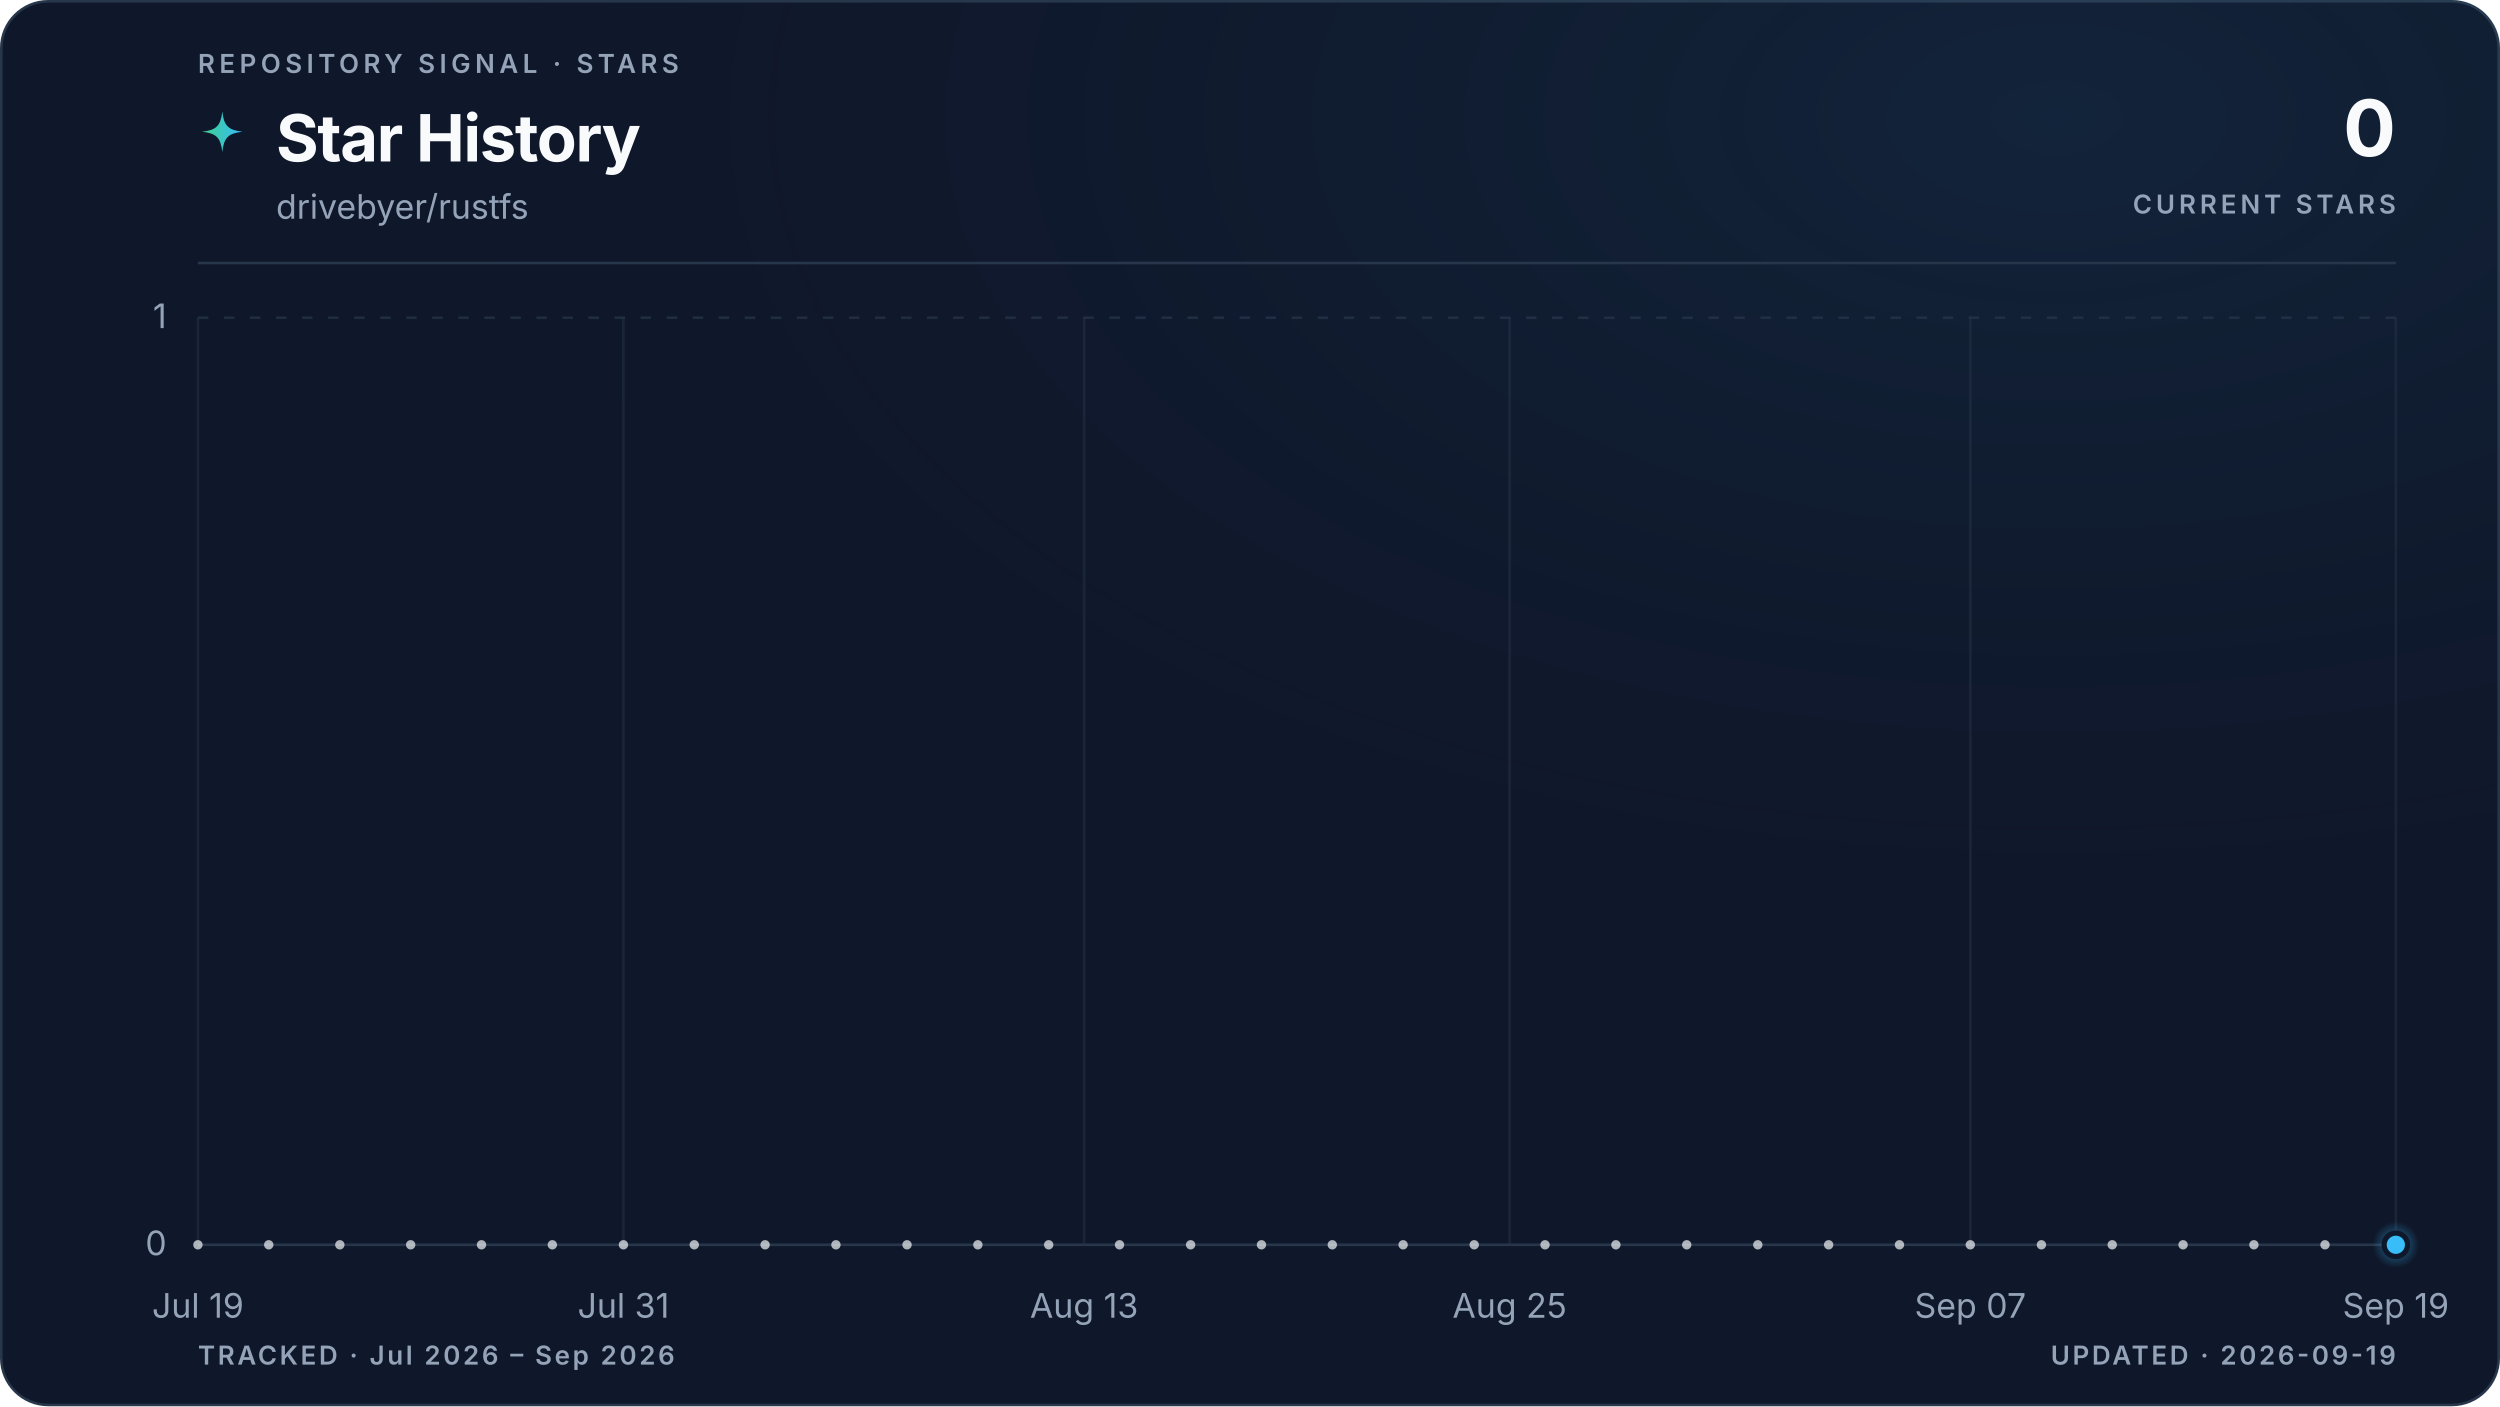
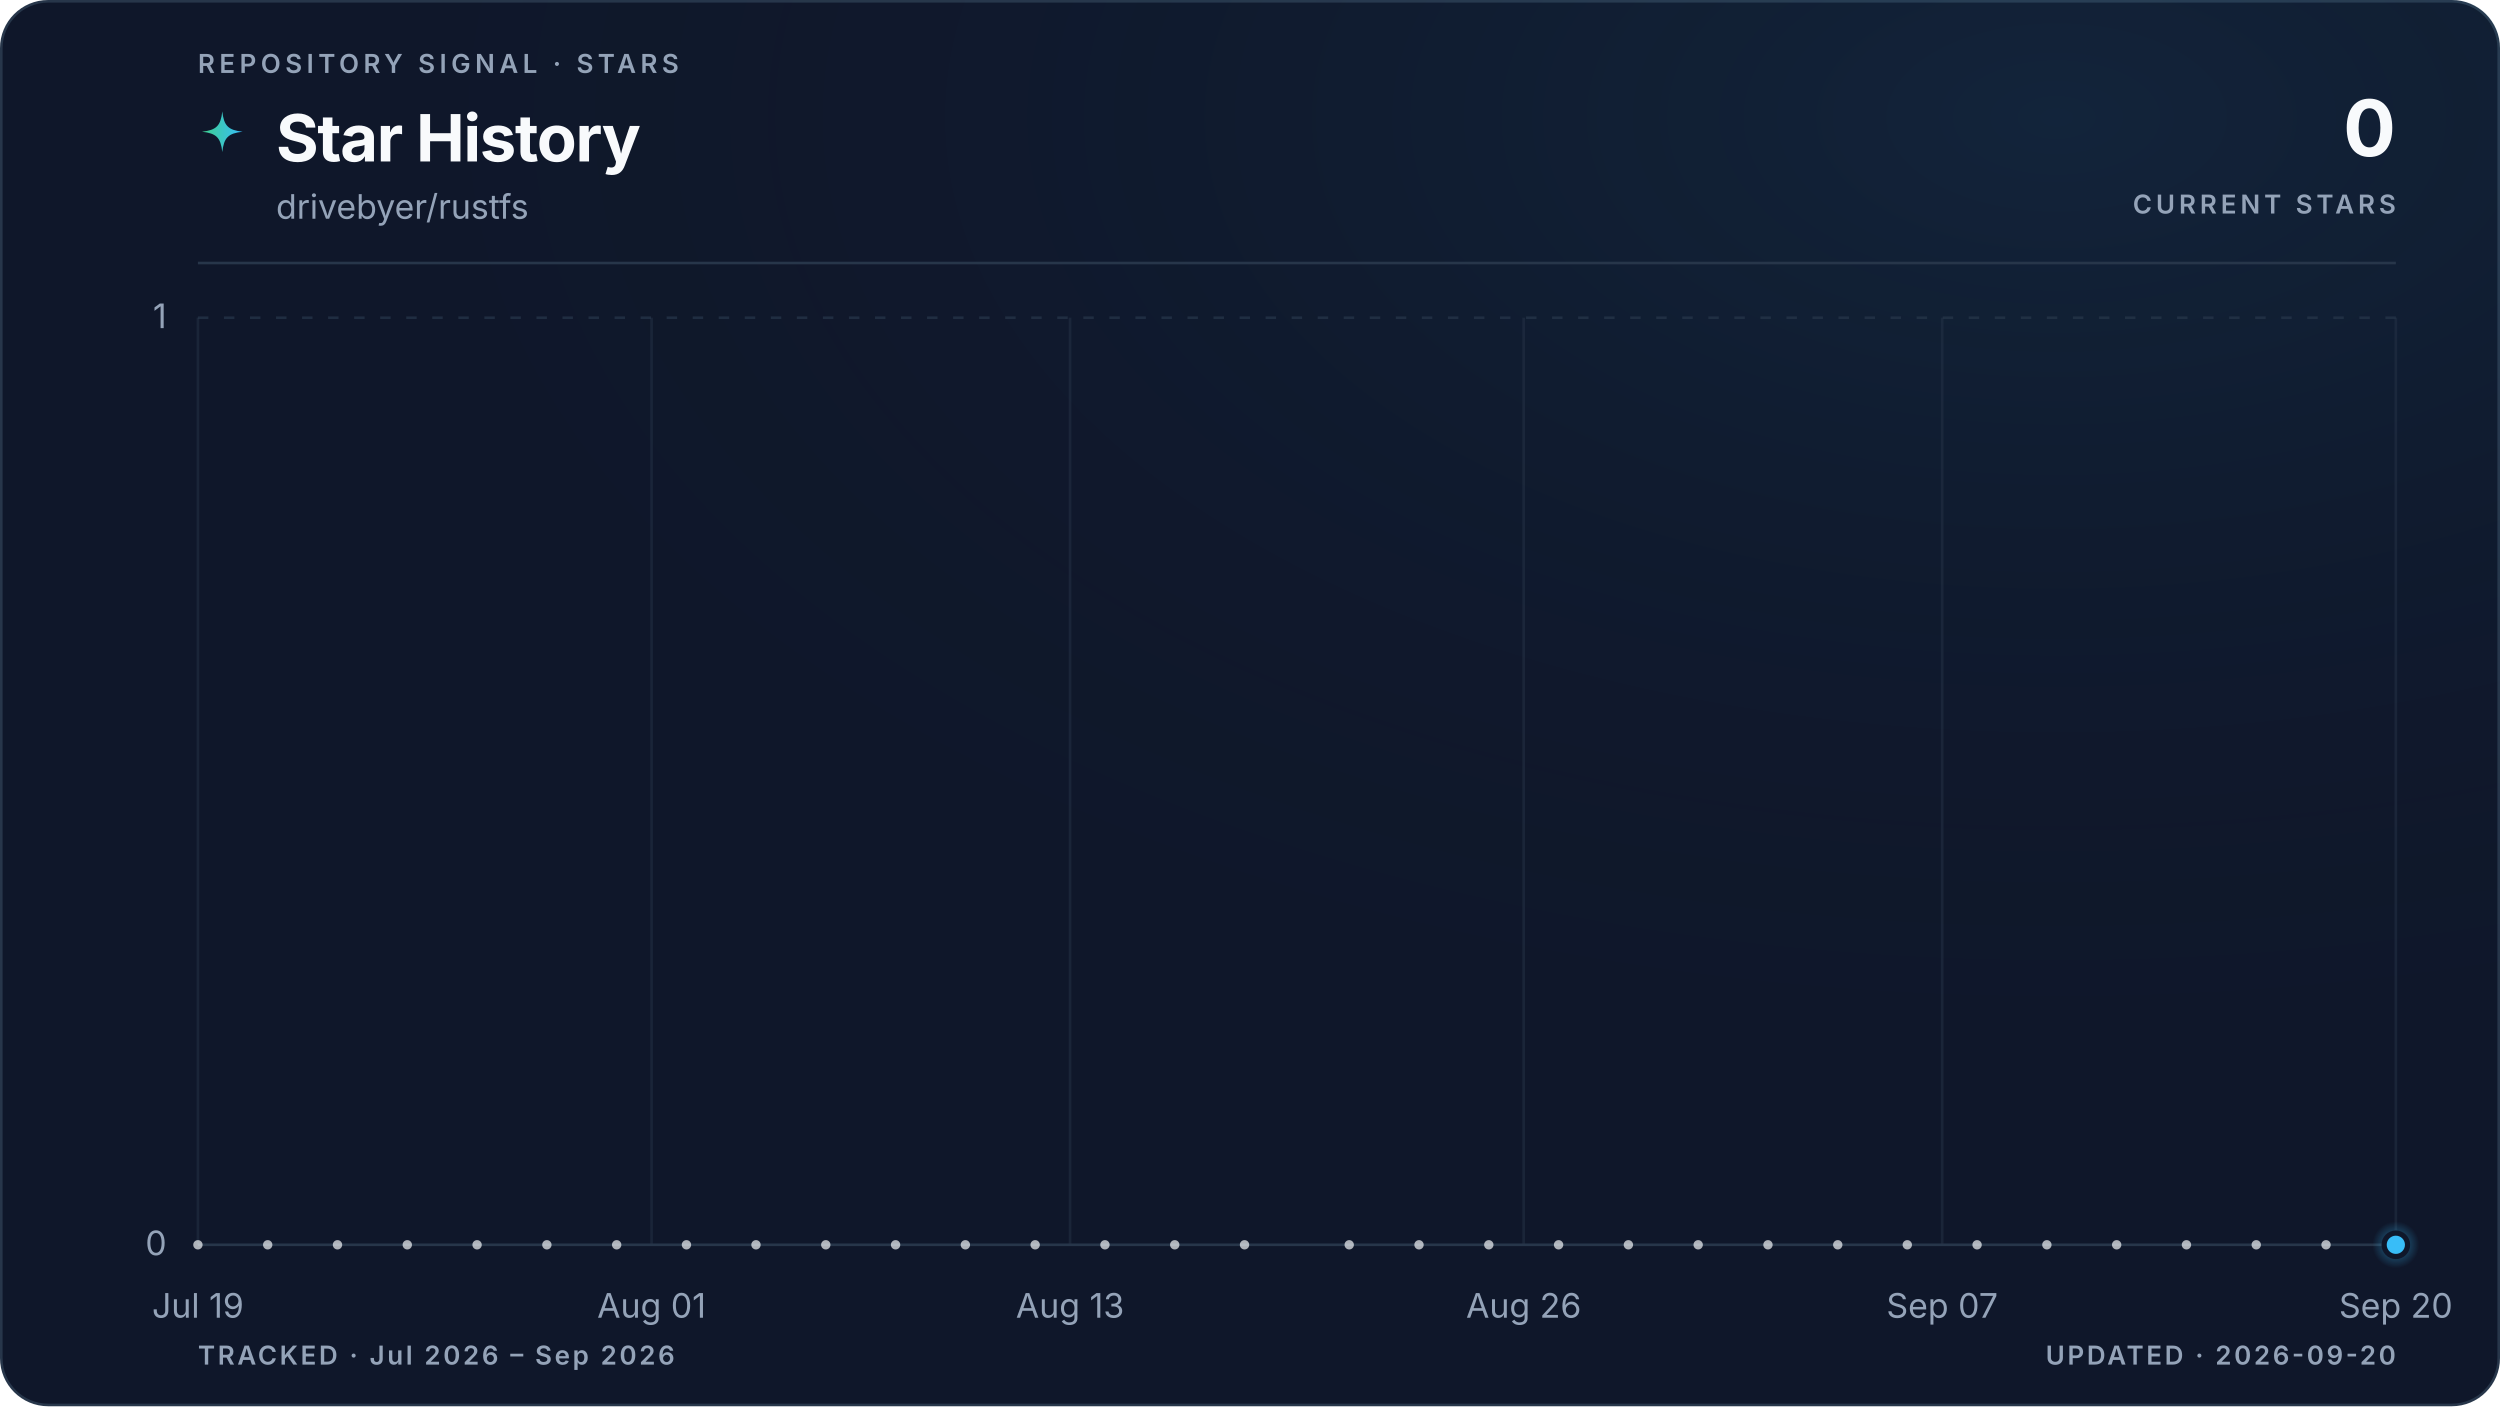
<svg xmlns="http://www.w3.org/2000/svg" viewBox="0 0 960 540" role="img" aria-labelledby="title description" data-style="gradient" data-variant="glow" data-layout="editorial" data-animated="true">
  <defs>
    <linearGradient id="trend" x1="0" y1="0" x2="1" y2="0">
      <stop offset="0%" stop-color="#3ecf8e" />
      <stop offset="100%" stop-color="#38bdf8" />
    </linearGradient>
    <linearGradient id="area" x1="0" y1="0" x2="0" y2="1">
      <stop offset="0%" stop-color="#3ecf8e" stop-opacity="0.22" />
      <stop offset="55%" stop-color="#38bdf8" stop-opacity="0.06" />
      <stop offset="100%" stop-color="#38bdf8" stop-opacity="0" />
    </linearGradient>
    <radialGradient id="marker-halo" cx="50%" cy="50%" r="50%">
      <stop offset="0%" stop-color="#38bdf8" stop-opacity="0.55" />
      <stop offset="100%" stop-color="#38bdf8" stop-opacity="0" />
    </radialGradient>
    <radialGradient id="surface-glow" cx="82%" cy="8%" r="70%">
      <stop offset="0%" stop-color="#38bdf8" stop-opacity="0.08" />
      <stop offset="100%" stop-color="#0f172a" stop-opacity="0" />
    </radialGradient>
    <filter id="trend-glow" x="-20%" y="-20%" width="140%" height="140%">
      <feGaussianBlur stdDeviation="5" />
    </filter>
  </defs>
  <style>
.trend-enter{transform-box:fill-box;transform-origin:center;animation:trend-enter 520ms cubic-bezier(0.16,1,0.3,1)}
.marker-enter{transform-box:fill-box;transform-origin:center;animation:marker-enter 320ms cubic-bezier(0.16,1,0.3,1) 200ms both}
.marker-pulse{transform-box:fill-box;transform-origin:center;animation:marker-pulse 2.6s ease-out infinite}
@keyframes trend-enter{from{opacity:.35;transform:translateY(10px)}to{opacity:1;transform:translateY(0)}}
@keyframes marker-enter{from{opacity:0;transform:scale(.4)}to{opacity:1;transform:scale(1)}}
@keyframes marker-pulse{0%{opacity:.5;transform:scale(.7)}70%,100%{opacity:0;transform:scale(2.1)}}
@media (prefers-reduced-motion:reduce){.trend-enter,.marker-enter,.marker-pulse{animation:none!important}}
@media (prefers-reduced-motion:reduce){.marker-pulse{opacity:0}}
</style>
  <rect x="0.5" y="0.5" width="959" height="539" fill="#0f172a" stroke="#27364a" stroke-width="1" rx="18" />
  <rect width="960" height="540" fill="url(#surface-glow)" rx="18" />
  <text x="76" y="28" fill="#94a3b8" font-family="ui-sans-serif, system-ui, -apple-system, BlinkMacSystemFont, 'Segoe UI', sans-serif" font-size="10" font-weight="600" letter-spacing="1.7">REPOSITORY SIGNAL · STARS</text>
  <path d="M12 1c.8 7.1 2.9 9.2 10 10-7.1.8-9.2 2.9-10 10-.8-7.1-2.9-9.2-10-10 7.1-.8 9.2-2.9 10-10Z" transform="translate(76 42) scale(.78)" fill="url(#trend)" aria-hidden="true" />
  <text x="106" y="62" fill="#f8fafc" font-family="ui-sans-serif, system-ui, -apple-system, BlinkMacSystemFont, 'Segoe UI', sans-serif" font-size="25" font-weight="700" letter-spacing="-0.5">Star History</text>
  <text x="106" y="84" fill="#94a3b8" font-family="ui-sans-serif, system-ui, -apple-system, BlinkMacSystemFont, 'Segoe UI', sans-serif" font-size="13">drivebyer/rustfs</text>
  <text x="920" y="60" fill="#f8fafc" font-family="ui-sans-serif, system-ui, -apple-system, BlinkMacSystemFont, 'Segoe UI', sans-serif" font-size="30" font-weight="700" letter-spacing="-0.6" text-anchor="end">0</text>
  <text x="920" y="82" fill="#94a3b8" font-family="ui-sans-serif, system-ui, -apple-system, BlinkMacSystemFont, 'Segoe UI', sans-serif" font-size="10" font-weight="600" letter-spacing="1.5" text-anchor="end">CURRENT STARS</text>
  <line x1="76" y1="101" x2="920" y2="101" stroke="#27364a" stroke-width="1" />
  <line x1="76" y1="478.0" x2="920" y2="478.0" stroke="#27364a" stroke-width="1" stroke-dasharray="0" opacity="1" />
  <text x="64" y="482.0" fill="#94a3b8" font-family="ui-sans-serif, system-ui, -apple-system, BlinkMacSystemFont, 'Segoe UI', sans-serif" font-size="13" text-anchor="end">0</text>
  <line x1="76" y1="122.0" x2="920" y2="122.0" stroke="#27364a" stroke-width="1" stroke-dasharray="4 6" opacity="0.7" />
  <text x="64" y="126.0" fill="#94a3b8" font-family="ui-sans-serif, system-ui, -apple-system, BlinkMacSystemFont, 'Segoe UI', sans-serif" font-size="13" text-anchor="end">1</text>
  <line x1="76.0" y1="122" x2="76.0" y2="478" stroke="#27364a" stroke-width="1" opacity="0.45" />
  <text x="76.0" y="506" fill="#94a3b8" font-family="ui-sans-serif, system-ui, -apple-system, BlinkMacSystemFont, 'Segoe UI', sans-serif" font-size="13" text-anchor="middle">Jul 19</text>
-   <line x1="239.4" y1="122" x2="239.4" y2="478" stroke="#27364a" stroke-width="1" opacity="0.45" />
-   <text x="239.4" y="506" fill="#94a3b8" font-family="ui-sans-serif, system-ui, -apple-system, BlinkMacSystemFont, 'Segoe UI', sans-serif" font-size="13" text-anchor="middle">Jul 31</text>
-   <line x1="416.3" y1="122" x2="416.3" y2="478" stroke="#27364a" stroke-width="1" opacity="0.45" />
-   <text x="416.3" y="506" fill="#94a3b8" font-family="ui-sans-serif, system-ui, -apple-system, BlinkMacSystemFont, 'Segoe UI', sans-serif" font-size="13" text-anchor="middle">Aug 13</text>
-   <line x1="579.7" y1="122" x2="579.7" y2="478" stroke="#27364a" stroke-width="1" opacity="0.45" />
-   <text x="579.7" y="506" fill="#94a3b8" font-family="ui-sans-serif, system-ui, -apple-system, BlinkMacSystemFont, 'Segoe UI', sans-serif" font-size="13" text-anchor="middle">Aug 25</text>
-   <line x1="756.6" y1="122" x2="756.6" y2="478" stroke="#27364a" stroke-width="1" opacity="0.45" />
-   <text x="756.6" y="506" fill="#94a3b8" font-family="ui-sans-serif, system-ui, -apple-system, BlinkMacSystemFont, 'Segoe UI', sans-serif" font-size="13" text-anchor="middle">Sep 07</text>
+   <line x1="250.2" y1="122" x2="250.2" y2="478" stroke="#27364a" stroke-width="1" opacity="0.45" />
+   <text x="250.2" y="506" fill="#94a3b8" font-family="ui-sans-serif, system-ui, -apple-system, BlinkMacSystemFont, 'Segoe UI', sans-serif" font-size="13" text-anchor="middle">Aug 01</text>
+   <line x1="410.9" y1="122" x2="410.9" y2="478" stroke="#27364a" stroke-width="1" opacity="0.45" />
+   <text x="410.9" y="506" fill="#94a3b8" font-family="ui-sans-serif, system-ui, -apple-system, BlinkMacSystemFont, 'Segoe UI', sans-serif" font-size="13" text-anchor="middle">Aug 13</text>
+   <line x1="585.1" y1="122" x2="585.1" y2="478" stroke="#27364a" stroke-width="1" opacity="0.45" />
+   <text x="585.1" y="506" fill="#94a3b8" font-family="ui-sans-serif, system-ui, -apple-system, BlinkMacSystemFont, 'Segoe UI', sans-serif" font-size="13" text-anchor="middle">Aug 26</text>
+   <line x1="745.8" y1="122" x2="745.8" y2="478" stroke="#27364a" stroke-width="1" opacity="0.45" />
+   <text x="745.8" y="506" fill="#94a3b8" font-family="ui-sans-serif, system-ui, -apple-system, BlinkMacSystemFont, 'Segoe UI', sans-serif" font-size="13" text-anchor="middle">Sep 07</text>
  <line x1="920.0" y1="122" x2="920.0" y2="478" stroke="#27364a" stroke-width="1" opacity="0.45" />
-   <text x="920.0" y="506" fill="#94a3b8" font-family="ui-sans-serif, system-ui, -apple-system, BlinkMacSystemFont, 'Segoe UI', sans-serif" font-size="13" text-anchor="middle">Sep 19</text>
+   <text x="920.0" y="506" fill="#94a3b8" font-family="ui-sans-serif, system-ui, -apple-system, BlinkMacSystemFont, 'Segoe UI', sans-serif" font-size="13" text-anchor="middle">Sep 20</text>
  <g class="trend-enter">
-     <path d="M 76.0 478.0 C 80.5 478.0, 85.1 478.0, 89.6 478.0 C 94.2 478.0, 98.7 478.0, 103.2 478.0 C 107.8 478.0, 112.3 478.0, 116.8 478.0 C 121.4 478.0, 125.9 478.0, 130.5 478.0 C 135.0 478.0, 139.5 478.0, 144.1 478.0 C 148.6 478.0, 153.1 478.0, 157.7 478.0 C 162.2 478.0, 166.8 478.0, 171.3 478.0 C 175.8 478.0, 180.4 478.0, 184.9 478.0 C 189.4 478.0, 194.0 478.0, 198.5 478.0 C 203.1 478.0, 207.6 478.0, 212.1 478.0 C 216.7 478.0, 221.2 478.0, 225.7 478.0 C 230.3 478.0, 234.8 478.0, 239.4 478.0 C 243.9 478.0, 248.4 478.0, 253.0 478.0 C 257.5 478.0, 262.0 478.0, 266.6 478.0 C 271.1 478.0, 275.7 478.0, 280.2 478.0 C 284.7 478.0, 289.3 478.0, 293.8 478.0 C 298.3 478.0, 302.9 478.0, 307.4 478.0 C 312.0 478.0, 316.5 478.0, 321.0 478.0 C 325.6 478.0, 330.1 478.0, 334.6 478.0 C 339.2 478.0, 343.7 478.0, 348.3 478.0 C 352.8 478.0, 357.3 478.0, 361.9 478.0 C 366.4 478.0, 370.9 478.0, 375.5 478.0 C 380.0 478.0, 384.6 478.0, 389.1 478.0 C 393.6 478.0, 398.2 478.0, 402.7 478.0 C 407.2 478.0, 411.8 478.0, 416.3 478.0 C 420.9 478.0, 425.4 478.0, 429.9 478.0 C 434.5 478.0, 439.0 478.0, 443.5 478.0 C 448.1 478.0, 452.6 478.0, 457.2 478.0 C 461.7 478.0, 466.2 478.0, 470.8 478.0 C 475.3 478.0, 479.8 478.0, 484.4 478.0 C 488.9 478.0, 493.5 478.0, 498.0 478.0 C 502.5 478.0, 507.1 478.0, 511.6 478.0 C 516.2 478.0, 520.7 478.0, 525.2 478.0 C 529.8 478.0, 534.3 478.0, 538.8 478.0 C 543.4 478.0, 547.9 478.0, 552.5 478.0 C 557.0 478.0, 561.5 478.0, 566.1 478.0 C 570.6 478.0, 575.1 478.0, 579.7 478.0 C 584.2 478.0, 588.8 478.0, 593.3 478.0 C 597.8 478.0, 602.4 478.0, 606.9 478.0 C 611.4 478.0, 616.0 478.0, 620.5 478.0 C 625.1 478.0, 629.6 478.0, 634.1 478.0 C 638.7 478.0, 643.2 478.0, 647.7 478.0 C 652.3 478.0, 656.8 478.0, 661.4 478.0 C 665.9 478.0, 670.4 478.0, 675.0 478.0 C 679.5 478.0, 684.0 478.0, 688.6 478.0 C 693.1 478.0, 697.7 478.0, 702.2 478.0 C 706.7 478.0, 711.3 478.0, 715.8 478.0 C 720.3 478.0, 724.9 478.0, 729.4 478.0 C 734.0 478.0, 738.5 478.0, 743.0 478.0 C 747.6 478.0, 752.1 478.0, 756.6 478.0 C 761.2 478.0, 765.7 478.0, 770.3 478.0 C 774.8 478.0, 779.3 478.0, 783.9 478.0 C 788.4 478.0, 792.9 478.0, 797.5 478.0 C 802.0 478.0, 806.6 478.0, 811.1 478.0 C 815.6 478.0, 820.2 478.0, 824.7 478.0 C 829.2 478.0, 833.8 478.0, 838.3 478.0 C 842.9 478.0, 847.4 478.0, 851.9 478.0 C 856.5 478.0, 861.0 478.0, 865.5 478.0 C 870.1 478.0, 874.6 478.0, 879.2 478.0 C 883.7 478.0, 888.2 478.0, 892.8 478.0 C 897.3 478.0, 901.8 478.0, 906.4 478.0 C 910.9 478.0, 915.5 478.0, 920.0 478.0 L 920.0 478.0 L 76.0 478.0 Z" fill="url(#area)" />
-     <path d="M 76.0 478.0 C 80.5 478.0, 85.1 478.0, 89.6 478.0 C 94.2 478.0, 98.7 478.0, 103.2 478.0 C 107.8 478.0, 112.3 478.0, 116.8 478.0 C 121.4 478.0, 125.9 478.0, 130.5 478.0 C 135.0 478.0, 139.5 478.0, 144.1 478.0 C 148.6 478.0, 153.1 478.0, 157.7 478.0 C 162.2 478.0, 166.8 478.0, 171.3 478.0 C 175.8 478.0, 180.4 478.0, 184.9 478.0 C 189.4 478.0, 194.0 478.0, 198.5 478.0 C 203.1 478.0, 207.6 478.0, 212.1 478.0 C 216.7 478.0, 221.2 478.0, 225.7 478.0 C 230.3 478.0, 234.8 478.0, 239.4 478.0 C 243.9 478.0, 248.4 478.0, 253.0 478.0 C 257.5 478.0, 262.0 478.0, 266.6 478.0 C 271.1 478.0, 275.7 478.0, 280.2 478.0 C 284.7 478.0, 289.3 478.0, 293.8 478.0 C 298.3 478.0, 302.9 478.0, 307.4 478.0 C 312.0 478.0, 316.5 478.0, 321.0 478.0 C 325.6 478.0, 330.1 478.0, 334.6 478.0 C 339.2 478.0, 343.7 478.0, 348.3 478.0 C 352.8 478.0, 357.3 478.0, 361.9 478.0 C 366.4 478.0, 370.9 478.0, 375.5 478.0 C 380.0 478.0, 384.6 478.0, 389.1 478.0 C 393.6 478.0, 398.2 478.0, 402.7 478.0 C 407.2 478.0, 411.8 478.0, 416.3 478.0 C 420.9 478.0, 425.4 478.0, 429.9 478.0 C 434.5 478.0, 439.0 478.0, 443.5 478.0 C 448.1 478.0, 452.6 478.0, 457.2 478.0 C 461.7 478.0, 466.2 478.0, 470.8 478.0 C 475.3 478.0, 479.8 478.0, 484.4 478.0 C 488.9 478.0, 493.5 478.0, 498.0 478.0 C 502.5 478.0, 507.1 478.0, 511.6 478.0 C 516.2 478.0, 520.7 478.0, 525.2 478.0 C 529.8 478.0, 534.3 478.0, 538.8 478.0 C 543.4 478.0, 547.9 478.0, 552.5 478.0 C 557.0 478.0, 561.5 478.0, 566.1 478.0 C 570.6 478.0, 575.1 478.0, 579.7 478.0 C 584.2 478.0, 588.8 478.0, 593.3 478.0 C 597.8 478.0, 602.4 478.0, 606.9 478.0 C 611.4 478.0, 616.0 478.0, 620.5 478.0 C 625.1 478.0, 629.6 478.0, 634.1 478.0 C 638.7 478.0, 643.2 478.0, 647.7 478.0 C 652.3 478.0, 656.8 478.0, 661.4 478.0 C 665.9 478.0, 670.4 478.0, 675.0 478.0 C 679.5 478.0, 684.0 478.0, 688.6 478.0 C 693.1 478.0, 697.7 478.0, 702.2 478.0 C 706.7 478.0, 711.3 478.0, 715.8 478.0 C 720.3 478.0, 724.9 478.0, 729.4 478.0 C 734.0 478.0, 738.5 478.0, 743.0 478.0 C 747.6 478.0, 752.1 478.0, 756.6 478.0 C 761.2 478.0, 765.7 478.0, 770.3 478.0 C 774.8 478.0, 779.3 478.0, 783.9 478.0 C 788.4 478.0, 792.9 478.0, 797.5 478.0 C 802.0 478.0, 806.6 478.0, 811.1 478.0 C 815.6 478.0, 820.2 478.0, 824.7 478.0 C 829.2 478.0, 833.8 478.0, 838.3 478.0 C 842.9 478.0, 847.4 478.0, 851.9 478.0 C 856.5 478.0, 861.0 478.0, 865.5 478.0 C 870.1 478.0, 874.6 478.0, 879.2 478.0 C 883.7 478.0, 888.2 478.0, 892.8 478.0 C 897.3 478.0, 901.8 478.0, 906.4 478.0 C 910.9 478.0, 915.5 478.0, 920.0 478.0" fill="none" stroke="url(#trend)" stroke-width="10" stroke-linecap="round" stroke-linejoin="round" opacity="0.10" filter="url(#trend-glow)" />
-     <path d="M 76.0 478.0 C 80.5 478.0, 85.1 478.0, 89.6 478.0 C 94.2 478.0, 98.7 478.0, 103.2 478.0 C 107.8 478.0, 112.3 478.0, 116.8 478.0 C 121.4 478.0, 125.9 478.0, 130.5 478.0 C 135.0 478.0, 139.5 478.0, 144.1 478.0 C 148.6 478.0, 153.1 478.0, 157.7 478.0 C 162.2 478.0, 166.8 478.0, 171.3 478.0 C 175.8 478.0, 180.4 478.0, 184.9 478.0 C 189.4 478.0, 194.0 478.0, 198.5 478.0 C 203.1 478.0, 207.6 478.0, 212.1 478.0 C 216.7 478.0, 221.2 478.0, 225.7 478.0 C 230.3 478.0, 234.8 478.0, 239.4 478.0 C 243.9 478.0, 248.4 478.0, 253.0 478.0 C 257.5 478.0, 262.0 478.0, 266.6 478.0 C 271.1 478.0, 275.7 478.0, 280.2 478.0 C 284.7 478.0, 289.3 478.0, 293.8 478.0 C 298.3 478.0, 302.9 478.0, 307.4 478.0 C 312.0 478.0, 316.5 478.0, 321.0 478.0 C 325.6 478.0, 330.1 478.0, 334.6 478.0 C 339.2 478.0, 343.7 478.0, 348.3 478.0 C 352.8 478.0, 357.3 478.0, 361.9 478.0 C 366.4 478.0, 370.9 478.0, 375.5 478.0 C 380.0 478.0, 384.6 478.0, 389.1 478.0 C 393.6 478.0, 398.2 478.0, 402.7 478.0 C 407.2 478.0, 411.8 478.0, 416.3 478.0 C 420.9 478.0, 425.4 478.0, 429.9 478.0 C 434.5 478.0, 439.0 478.0, 443.5 478.0 C 448.1 478.0, 452.6 478.0, 457.2 478.0 C 461.7 478.0, 466.2 478.0, 470.8 478.0 C 475.3 478.0, 479.8 478.0, 484.4 478.0 C 488.9 478.0, 493.5 478.0, 498.0 478.0 C 502.5 478.0, 507.1 478.0, 511.6 478.0 C 516.2 478.0, 520.7 478.0, 525.2 478.0 C 529.8 478.0, 534.3 478.0, 538.8 478.0 C 543.4 478.0, 547.9 478.0, 552.5 478.0 C 557.0 478.0, 561.5 478.0, 566.1 478.0 C 570.6 478.0, 575.1 478.0, 579.7 478.0 C 584.2 478.0, 588.8 478.0, 593.3 478.0 C 597.8 478.0, 602.4 478.0, 606.9 478.0 C 611.4 478.0, 616.0 478.0, 620.5 478.0 C 625.1 478.0, 629.6 478.0, 634.1 478.0 C 638.7 478.0, 643.2 478.0, 647.7 478.0 C 652.3 478.0, 656.8 478.0, 661.4 478.0 C 665.9 478.0, 670.4 478.0, 675.0 478.0 C 679.5 478.0, 684.0 478.0, 688.6 478.0 C 693.1 478.0, 697.7 478.0, 702.2 478.0 C 706.7 478.0, 711.3 478.0, 715.8 478.0 C 720.3 478.0, 724.9 478.0, 729.4 478.0 C 734.0 478.0, 738.5 478.0, 743.0 478.0 C 747.6 478.0, 752.1 478.0, 756.6 478.0 C 761.2 478.0, 765.7 478.0, 770.3 478.0 C 774.8 478.0, 779.3 478.0, 783.9 478.0 C 788.4 478.0, 792.9 478.0, 797.5 478.0 C 802.0 478.0, 806.6 478.0, 811.1 478.0 C 815.6 478.0, 820.2 478.0, 824.7 478.0 C 829.2 478.0, 833.8 478.0, 838.3 478.0 C 842.9 478.0, 847.4 478.0, 851.9 478.0 C 856.5 478.0, 861.0 478.0, 865.5 478.0 C 870.1 478.0, 874.6 478.0, 879.2 478.0 C 883.7 478.0, 888.2 478.0, 892.8 478.0 C 897.3 478.0, 901.8 478.0, 906.4 478.0 C 910.9 478.0, 915.5 478.0, 920.0 478.0" fill="none" stroke="url(#trend)" stroke-width="3" stroke-linecap="round" stroke-linejoin="round" />
+     <path d="M 76.0 478.0 C 80.5 478.0, 84.9 478.0, 89.4 478.0 C 93.9 478.0, 98.3 478.0, 102.8 478.0 C 107.3 478.0, 111.7 478.0, 116.2 478.0 C 120.7 478.0, 125.1 478.0, 129.6 478.0 C 134.1 478.0, 138.5 478.0, 143.0 478.0 C 147.4 478.0, 151.9 478.0, 156.4 478.0 C 160.8 478.0, 165.3 478.0, 169.8 478.0 C 174.2 478.0, 178.7 478.0, 183.2 478.0 C 187.6 478.0, 192.1 478.0, 196.6 478.0 C 201.0 478.0, 205.5 478.0, 210.0 478.0 C 214.4 478.0, 218.9 478.0, 223.4 478.0 C 227.8 478.0, 232.3 478.0, 236.8 478.0 C 241.2 478.0, 245.7 478.0, 250.2 478.0 C 254.6 478.0, 259.1 478.0, 263.6 478.0 C 268.0 478.0, 272.5 478.0, 277.0 478.0 C 281.4 478.0, 285.9 478.0, 290.3 478.0 C 294.8 478.0, 299.3 478.0, 303.7 478.0 C 308.2 478.0, 312.7 478.0, 317.1 478.0 C 321.6 478.0, 326.1 478.0, 330.5 478.0 C 335.0 478.0, 339.5 478.0, 343.9 478.0 C 348.4 478.0, 352.9 478.0, 357.3 478.0 C 361.8 478.0, 366.3 478.0, 370.7 478.0 C 375.2 478.0, 379.7 478.0, 384.1 478.0 C 388.6 478.0, 393.1 478.0, 397.5 478.0 C 402.0 478.0, 406.5 478.0, 410.9 478.0 C 415.4 478.0, 419.9 478.0, 424.3 478.0 C 428.8 478.0, 433.2 478.0, 437.7 478.0 C 442.2 478.0, 446.6 478.0, 451.1 478.0 C 455.6 478.0, 460.0 478.0, 464.5 478.0 C 469.0 478.0, 473.4 478.0, 477.9 478.0 C 482.4 478.0, 486.8 478.0, 491.3 478.0 C 495.8 478.0, 500.2 478.0, 504.7 478.0 C 509.2 478.0, 513.6 478.0, 518.1 478.0 C 522.6 478.0, 527.0 478.0, 531.5 478.0 C 536.0 478.0, 540.4 478.0, 544.9 478.0 C 549.4 478.0, 553.8 478.0, 558.3 478.0 C 562.8 478.0, 567.2 478.0, 571.7 478.0 C 576.1 478.0, 580.6 478.0, 585.1 478.0 C 589.5 478.0, 594.0 478.0, 598.5 478.0 C 602.9 478.0, 607.4 478.0, 611.9 478.0 C 616.3 478.0, 620.8 478.0, 625.3 478.0 C 629.7 478.0, 634.2 478.0, 638.7 478.0 C 643.1 478.0, 647.6 478.0, 652.1 478.0 C 656.5 478.0, 661.0 478.0, 665.5 478.0 C 669.9 478.0, 674.4 478.0, 678.9 478.0 C 683.3 478.0, 687.8 478.0, 692.3 478.0 C 696.7 478.0, 701.2 478.0, 705.7 478.0 C 710.1 478.0, 714.6 478.0, 719.0 478.0 C 723.5 478.0, 728.0 478.0, 732.4 478.0 C 736.9 478.0, 741.4 478.0, 745.8 478.0 C 750.3 478.0, 754.8 478.0, 759.2 478.0 C 763.7 478.0, 768.2 478.0, 772.6 478.0 C 777.1 478.0, 781.6 478.0, 786.0 478.0 C 790.5 478.0, 795.0 478.0, 799.4 478.0 C 803.9 478.0, 808.4 478.0, 812.8 478.0 C 817.3 478.0, 821.8 478.0, 826.2 478.0 C 830.7 478.0, 835.2 478.0, 839.6 478.0 C 844.1 478.0, 848.6 478.0, 853.0 478.0 C 857.5 478.0, 861.9 478.0, 866.4 478.0 C 870.9 478.0, 875.3 478.0, 879.8 478.0 C 884.3 478.0, 888.7 478.0, 893.2 478.0 C 897.7 478.0, 902.1 478.0, 906.6 478.0 C 911.1 478.0, 915.5 478.0, 920.0 478.0 L 920.0 478.0 L 76.0 478.0 Z" fill="url(#area)" />
+     <path d="M 76.0 478.0 C 80.5 478.0, 84.9 478.0, 89.4 478.0 C 93.9 478.0, 98.3 478.0, 102.8 478.0 C 107.3 478.0, 111.7 478.0, 116.2 478.0 C 120.7 478.0, 125.1 478.0, 129.6 478.0 C 134.1 478.0, 138.5 478.0, 143.0 478.0 C 147.4 478.0, 151.9 478.0, 156.4 478.0 C 160.8 478.0, 165.3 478.0, 169.8 478.0 C 174.2 478.0, 178.7 478.0, 183.2 478.0 C 187.6 478.0, 192.1 478.0, 196.6 478.0 C 201.0 478.0, 205.5 478.0, 210.0 478.0 C 214.4 478.0, 218.9 478.0, 223.4 478.0 C 227.8 478.0, 232.3 478.0, 236.8 478.0 C 241.2 478.0, 245.7 478.0, 250.2 478.0 C 254.6 478.0, 259.1 478.0, 263.6 478.0 C 268.0 478.0, 272.5 478.0, 277.0 478.0 C 281.4 478.0, 285.9 478.0, 290.3 478.0 C 294.8 478.0, 299.3 478.0, 303.7 478.0 C 308.2 478.0, 312.7 478.0, 317.1 478.0 C 321.6 478.0, 326.1 478.0, 330.5 478.0 C 335.0 478.0, 339.5 478.0, 343.9 478.0 C 348.4 478.0, 352.9 478.0, 357.3 478.0 C 361.8 478.0, 366.3 478.0, 370.7 478.0 C 375.2 478.0, 379.7 478.0, 384.1 478.0 C 388.6 478.0, 393.1 478.0, 397.5 478.0 C 402.0 478.0, 406.5 478.0, 410.9 478.0 C 415.4 478.0, 419.9 478.0, 424.3 478.0 C 428.8 478.0, 433.2 478.0, 437.7 478.0 C 442.2 478.0, 446.6 478.0, 451.1 478.0 C 455.6 478.0, 460.0 478.0, 464.5 478.0 C 469.0 478.0, 473.4 478.0, 477.9 478.0 C 482.4 478.0, 486.8 478.0, 491.3 478.0 C 495.8 478.0, 500.2 478.0, 504.7 478.0 C 509.2 478.0, 513.6 478.0, 518.1 478.0 C 522.6 478.0, 527.0 478.0, 531.5 478.0 C 536.0 478.0, 540.4 478.0, 544.9 478.0 C 549.4 478.0, 553.8 478.0, 558.3 478.0 C 562.8 478.0, 567.2 478.0, 571.7 478.0 C 576.1 478.0, 580.6 478.0, 585.1 478.0 C 589.5 478.0, 594.0 478.0, 598.5 478.0 C 602.9 478.0, 607.4 478.0, 611.9 478.0 C 616.3 478.0, 620.8 478.0, 625.3 478.0 C 629.7 478.0, 634.2 478.0, 638.7 478.0 C 643.1 478.0, 647.6 478.0, 652.1 478.0 C 656.5 478.0, 661.0 478.0, 665.5 478.0 C 669.9 478.0, 674.4 478.0, 678.9 478.0 C 683.3 478.0, 687.8 478.0, 692.3 478.0 C 696.7 478.0, 701.2 478.0, 705.7 478.0 C 710.1 478.0, 714.6 478.0, 719.0 478.0 C 723.5 478.0, 728.0 478.0, 732.4 478.0 C 736.9 478.0, 741.4 478.0, 745.8 478.0 C 750.3 478.0, 754.8 478.0, 759.2 478.0 C 763.7 478.0, 768.2 478.0, 772.6 478.0 C 777.1 478.0, 781.6 478.0, 786.0 478.0 C 790.5 478.0, 795.0 478.0, 799.4 478.0 C 803.9 478.0, 808.4 478.0, 812.8 478.0 C 817.3 478.0, 821.8 478.0, 826.2 478.0 C 830.7 478.0, 835.2 478.0, 839.6 478.0 C 844.1 478.0, 848.6 478.0, 853.0 478.0 C 857.5 478.0, 861.9 478.0, 866.4 478.0 C 870.9 478.0, 875.3 478.0, 879.8 478.0 C 884.3 478.0, 888.7 478.0, 893.2 478.0 C 897.7 478.0, 902.1 478.0, 906.6 478.0 C 911.1 478.0, 915.5 478.0, 920.0 478.0" fill="none" stroke="url(#trend)" stroke-width="10" stroke-linecap="round" stroke-linejoin="round" opacity="0.10" filter="url(#trend-glow)" />
+     <path d="M 76.0 478.0 C 80.5 478.0, 84.9 478.0, 89.4 478.0 C 93.9 478.0, 98.3 478.0, 102.8 478.0 C 107.3 478.0, 111.7 478.0, 116.2 478.0 C 120.7 478.0, 125.1 478.0, 129.6 478.0 C 134.1 478.0, 138.5 478.0, 143.0 478.0 C 147.4 478.0, 151.9 478.0, 156.4 478.0 C 160.8 478.0, 165.3 478.0, 169.8 478.0 C 174.2 478.0, 178.7 478.0, 183.2 478.0 C 187.6 478.0, 192.1 478.0, 196.6 478.0 C 201.0 478.0, 205.5 478.0, 210.0 478.0 C 214.4 478.0, 218.9 478.0, 223.4 478.0 C 227.8 478.0, 232.3 478.0, 236.8 478.0 C 241.2 478.0, 245.7 478.0, 250.2 478.0 C 254.6 478.0, 259.1 478.0, 263.6 478.0 C 268.0 478.0, 272.5 478.0, 277.0 478.0 C 281.4 478.0, 285.9 478.0, 290.3 478.0 C 294.8 478.0, 299.3 478.0, 303.7 478.0 C 308.2 478.0, 312.7 478.0, 317.1 478.0 C 321.6 478.0, 326.1 478.0, 330.5 478.0 C 335.0 478.0, 339.5 478.0, 343.9 478.0 C 348.4 478.0, 352.9 478.0, 357.3 478.0 C 361.8 478.0, 366.3 478.0, 370.7 478.0 C 375.2 478.0, 379.7 478.0, 384.1 478.0 C 388.6 478.0, 393.1 478.0, 397.5 478.0 C 402.0 478.0, 406.5 478.0, 410.9 478.0 C 415.4 478.0, 419.9 478.0, 424.3 478.0 C 428.8 478.0, 433.2 478.0, 437.7 478.0 C 442.2 478.0, 446.6 478.0, 451.1 478.0 C 455.6 478.0, 460.0 478.0, 464.5 478.0 C 469.0 478.0, 473.4 478.0, 477.9 478.0 C 482.4 478.0, 486.8 478.0, 491.3 478.0 C 495.8 478.0, 500.2 478.0, 504.7 478.0 C 509.2 478.0, 513.6 478.0, 518.1 478.0 C 522.6 478.0, 527.0 478.0, 531.5 478.0 C 536.0 478.0, 540.4 478.0, 544.9 478.0 C 549.4 478.0, 553.8 478.0, 558.3 478.0 C 562.8 478.0, 567.2 478.0, 571.7 478.0 C 576.1 478.0, 580.6 478.0, 585.1 478.0 C 589.5 478.0, 594.0 478.0, 598.5 478.0 C 602.9 478.0, 607.4 478.0, 611.9 478.0 C 616.3 478.0, 620.8 478.0, 625.3 478.0 C 629.7 478.0, 634.2 478.0, 638.7 478.0 C 643.1 478.0, 647.6 478.0, 652.1 478.0 C 656.5 478.0, 661.0 478.0, 665.5 478.0 C 669.9 478.0, 674.4 478.0, 678.9 478.0 C 683.3 478.0, 687.8 478.0, 692.3 478.0 C 696.7 478.0, 701.2 478.0, 705.7 478.0 C 710.1 478.0, 714.6 478.0, 719.0 478.0 C 723.5 478.0, 728.0 478.0, 732.4 478.0 C 736.9 478.0, 741.4 478.0, 745.8 478.0 C 750.3 478.0, 754.8 478.0, 759.2 478.0 C 763.7 478.0, 768.2 478.0, 772.6 478.0 C 777.1 478.0, 781.6 478.0, 786.0 478.0 C 790.5 478.0, 795.0 478.0, 799.4 478.0 C 803.9 478.0, 808.4 478.0, 812.8 478.0 C 817.3 478.0, 821.8 478.0, 826.2 478.0 C 830.7 478.0, 835.2 478.0, 839.6 478.0 C 844.1 478.0, 848.6 478.0, 853.0 478.0 C 857.5 478.0, 861.9 478.0, 866.4 478.0 C 870.9 478.0, 875.3 478.0, 879.8 478.0 C 884.3 478.0, 888.7 478.0, 893.2 478.0 C 897.7 478.0, 902.1 478.0, 906.6 478.0 C 911.1 478.0, 915.5 478.0, 920.0 478.0" fill="none" stroke="url(#trend)" stroke-width="3" stroke-linecap="round" stroke-linejoin="round" />
    <g data-point-count="31" fill="#f8fafc" opacity="0.68">
      <circle cx="76.0" cy="478.0" r="1.8" />
-       <circle cx="103.2" cy="478.0" r="1.8" />
-       <circle cx="130.5" cy="478.0" r="1.8" />
-       <circle cx="157.7" cy="478.0" r="1.8" />
-       <circle cx="184.9" cy="478.0" r="1.8" />
-       <circle cx="212.1" cy="478.0" r="1.8" />
-       <circle cx="239.4" cy="478.0" r="1.8" />
-       <circle cx="266.6" cy="478.0" r="1.8" />
-       <circle cx="293.8" cy="478.0" r="1.8" />
-       <circle cx="321.0" cy="478.0" r="1.8" />
-       <circle cx="348.3" cy="478.0" r="1.8" />
-       <circle cx="375.5" cy="478.0" r="1.8" />
-       <circle cx="402.7" cy="478.0" r="1.8" />
-       <circle cx="429.9" cy="478.0" r="1.8" />
-       <circle cx="457.2" cy="478.0" r="1.8" />
-       <circle cx="484.4" cy="478.0" r="1.8" />
-       <circle cx="511.6" cy="478.0" r="1.8" />
-       <circle cx="538.8" cy="478.0" r="1.8" />
-       <circle cx="566.1" cy="478.0" r="1.8" />
-       <circle cx="593.3" cy="478.0" r="1.8" />
-       <circle cx="620.5" cy="478.0" r="1.8" />
-       <circle cx="647.7" cy="478.0" r="1.8" />
-       <circle cx="675.0" cy="478.0" r="1.8" />
-       <circle cx="702.2" cy="478.0" r="1.8" />
-       <circle cx="729.4" cy="478.0" r="1.8" />
-       <circle cx="756.6" cy="478.0" r="1.8" />
-       <circle cx="783.9" cy="478.0" r="1.8" />
-       <circle cx="811.1" cy="478.0" r="1.8" />
-       <circle cx="838.3" cy="478.0" r="1.8" />
-       <circle cx="865.5" cy="478.0" r="1.8" />
-       <circle cx="892.8" cy="478.0" r="1.8" />
+       <circle cx="102.8" cy="478.0" r="1.8" />
+       <circle cx="129.6" cy="478.0" r="1.8" />
+       <circle cx="156.4" cy="478.0" r="1.8" />
+       <circle cx="183.2" cy="478.0" r="1.8" />
+       <circle cx="210.0" cy="478.0" r="1.8" />
+       <circle cx="236.8" cy="478.0" r="1.8" />
+       <circle cx="263.6" cy="478.0" r="1.8" />
+       <circle cx="290.3" cy="478.0" r="1.8" />
+       <circle cx="317.1" cy="478.0" r="1.8" />
+       <circle cx="343.9" cy="478.0" r="1.8" />
+       <circle cx="370.7" cy="478.0" r="1.8" />
+       <circle cx="397.5" cy="478.0" r="1.8" />
+       <circle cx="424.3" cy="478.0" r="1.8" />
+       <circle cx="451.1" cy="478.0" r="1.8" />
+       <circle cx="477.9" cy="478.0" r="1.8" />
+       <circle cx="518.1" cy="478.0" r="1.8" />
+       <circle cx="544.9" cy="478.0" r="1.8" />
+       <circle cx="571.7" cy="478.0" r="1.8" />
+       <circle cx="598.5" cy="478.0" r="1.8" />
+       <circle cx="625.3" cy="478.0" r="1.8" />
+       <circle cx="652.1" cy="478.0" r="1.8" />
+       <circle cx="678.9" cy="478.0" r="1.8" />
+       <circle cx="705.7" cy="478.0" r="1.8" />
+       <circle cx="732.4" cy="478.0" r="1.8" />
+       <circle cx="759.2" cy="478.0" r="1.8" />
+       <circle cx="786.0" cy="478.0" r="1.8" />
+       <circle cx="812.8" cy="478.0" r="1.8" />
+       <circle cx="839.6" cy="478.0" r="1.8" />
+       <circle cx="866.4" cy="478.0" r="1.8" />
+       <circle cx="893.2" cy="478.0" r="1.8" />
    </g>
  </g>
  <g class="marker-enter">
    <circle class="marker-pulse" cx="920.0" cy="478.0" r="9" fill="url(#marker-halo)" />
    <circle cx="920.0" cy="478.0" r="4.5" fill="#38bdf8" stroke="#0f172a" stroke-width="2" />
  </g>
  <text x="76" y="524" fill="#94a3b8" font-family="ui-sans-serif, system-ui, -apple-system, BlinkMacSystemFont, 'Segoe UI', sans-serif" font-size="10" font-weight="600" letter-spacing="1">TRACKED · Jul 2026 – Sep 2026</text>
-   <text x="920" y="524" fill="#94a3b8" font-family="ui-sans-serif, system-ui, -apple-system, BlinkMacSystemFont, 'Segoe UI', sans-serif" font-size="10" font-weight="600" letter-spacing="1" text-anchor="end">UPDATED · 2026-09-19</text>
+   <text x="920" y="524" fill="#94a3b8" font-family="ui-sans-serif, system-ui, -apple-system, BlinkMacSystemFont, 'Segoe UI', sans-serif" font-size="10" font-weight="600" letter-spacing="1" text-anchor="end">UPDATED · 2026-09-20</text>
</svg>
